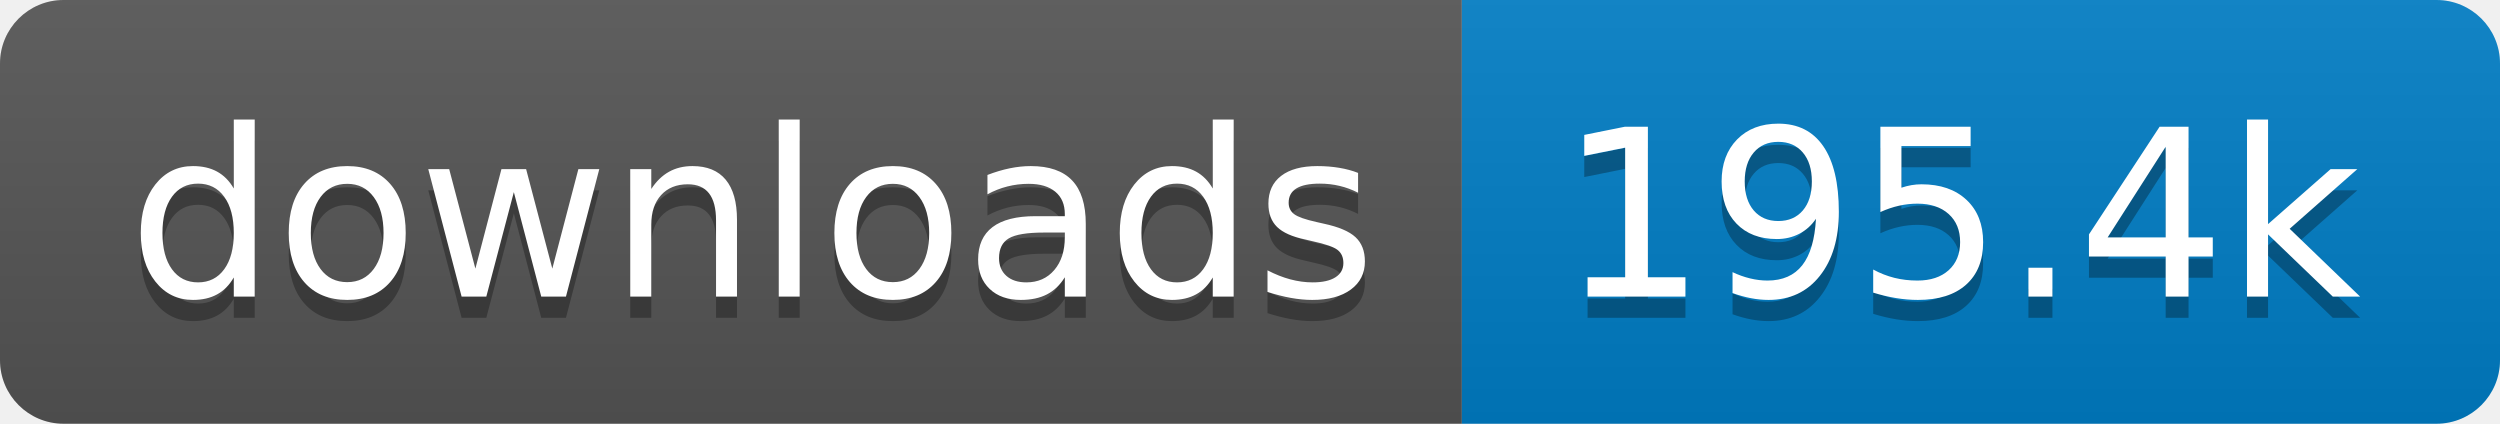
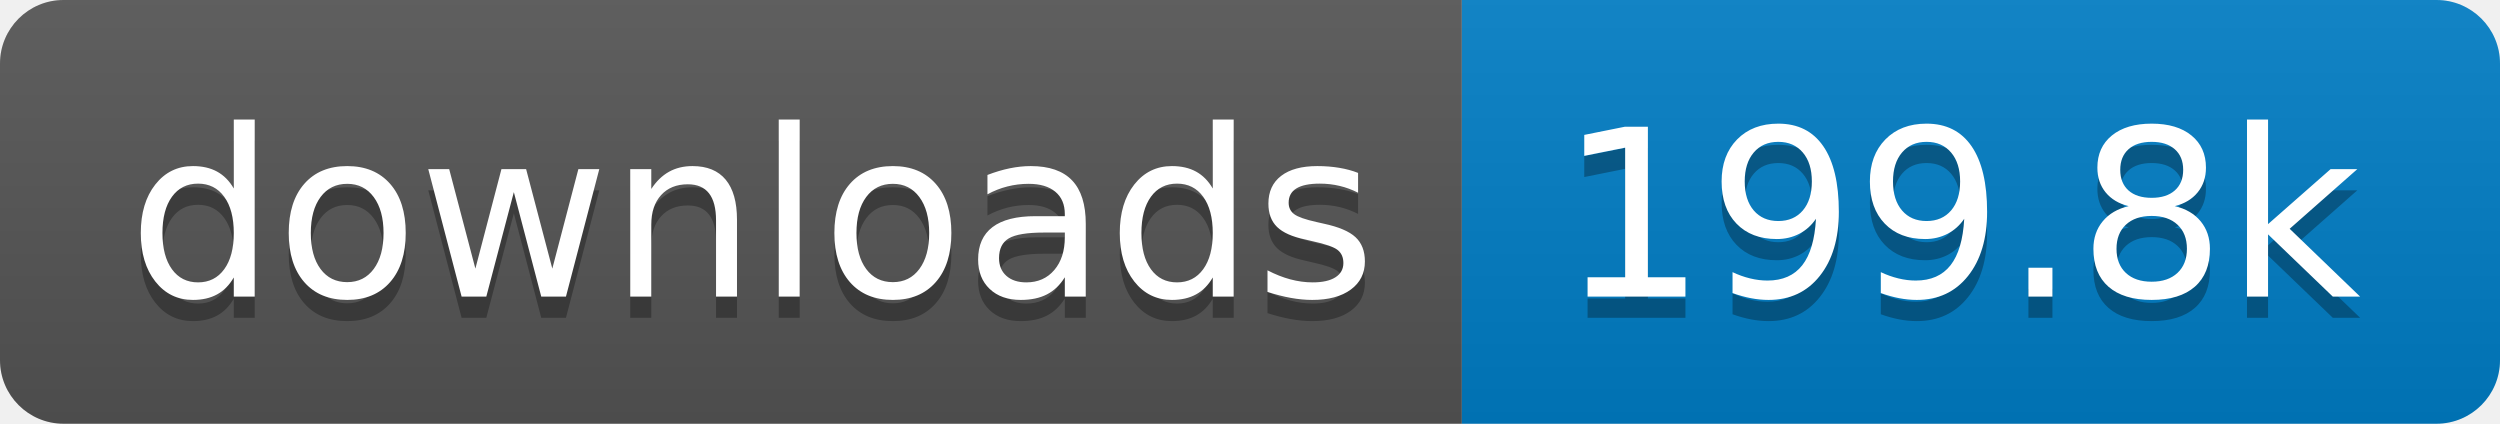
- <svg xmlns="http://www.w3.org/2000/svg" width="118" height="20" role="img" aria-label="downloads: 195.4k">
+ <svg xmlns="http://www.w3.org/2000/svg" width="118" height="20" role="img" aria-label="downloads: 199.8k">
  <linearGradient id="s" x2="0" y2="100%">
    <stop offset="0" stop-color="#bbb" stop-opacity=".1" />
    <stop offset="1" stop-opacity=".1" />
  </linearGradient>
  <clipPath id="r">
    <rect width="118" height="20" rx="3" fill="#fff" />
  </clipPath>
  <g clip-path="url(#r)">
    <rect width="69" height="20" fill="#555" />
    <rect x="69" width="49" height="20" fill="#007ec6" />
    <rect width="118" height="20" fill="url(#s)" />
  </g>
  <g fill="#fff" text-anchor="middle" font-family="Verdana,Geneva,DejaVu Sans,sans-serif" text-rendering="geometricPrecision" font-size="110">
    <text aria-hidden="true" x="355" y="150" fill="#010101" fill-opacity=".3" transform="scale(.1)" textLength="590">downloads</text>
    <text x="355" y="140" transform="scale(.1)" fill="#fff" textLength="590">downloads</text>
-     <text aria-hidden="true" x="925" y="150" fill="#010101" fill-opacity=".3" transform="scale(.1)" textLength="390">195.4k</text>
-     <text x="925" y="140" transform="scale(.1)" fill="#fff" textLength="390">195.4k</text>
+     <text aria-hidden="true" x="925" y="150" fill="#010101" fill-opacity=".3" transform="scale(.1)" textLength="390">199.8k</text>
+     <text x="925" y="140" transform="scale(.1)" fill="#fff" textLength="390">199.8k</text>
  </g>
</svg>
